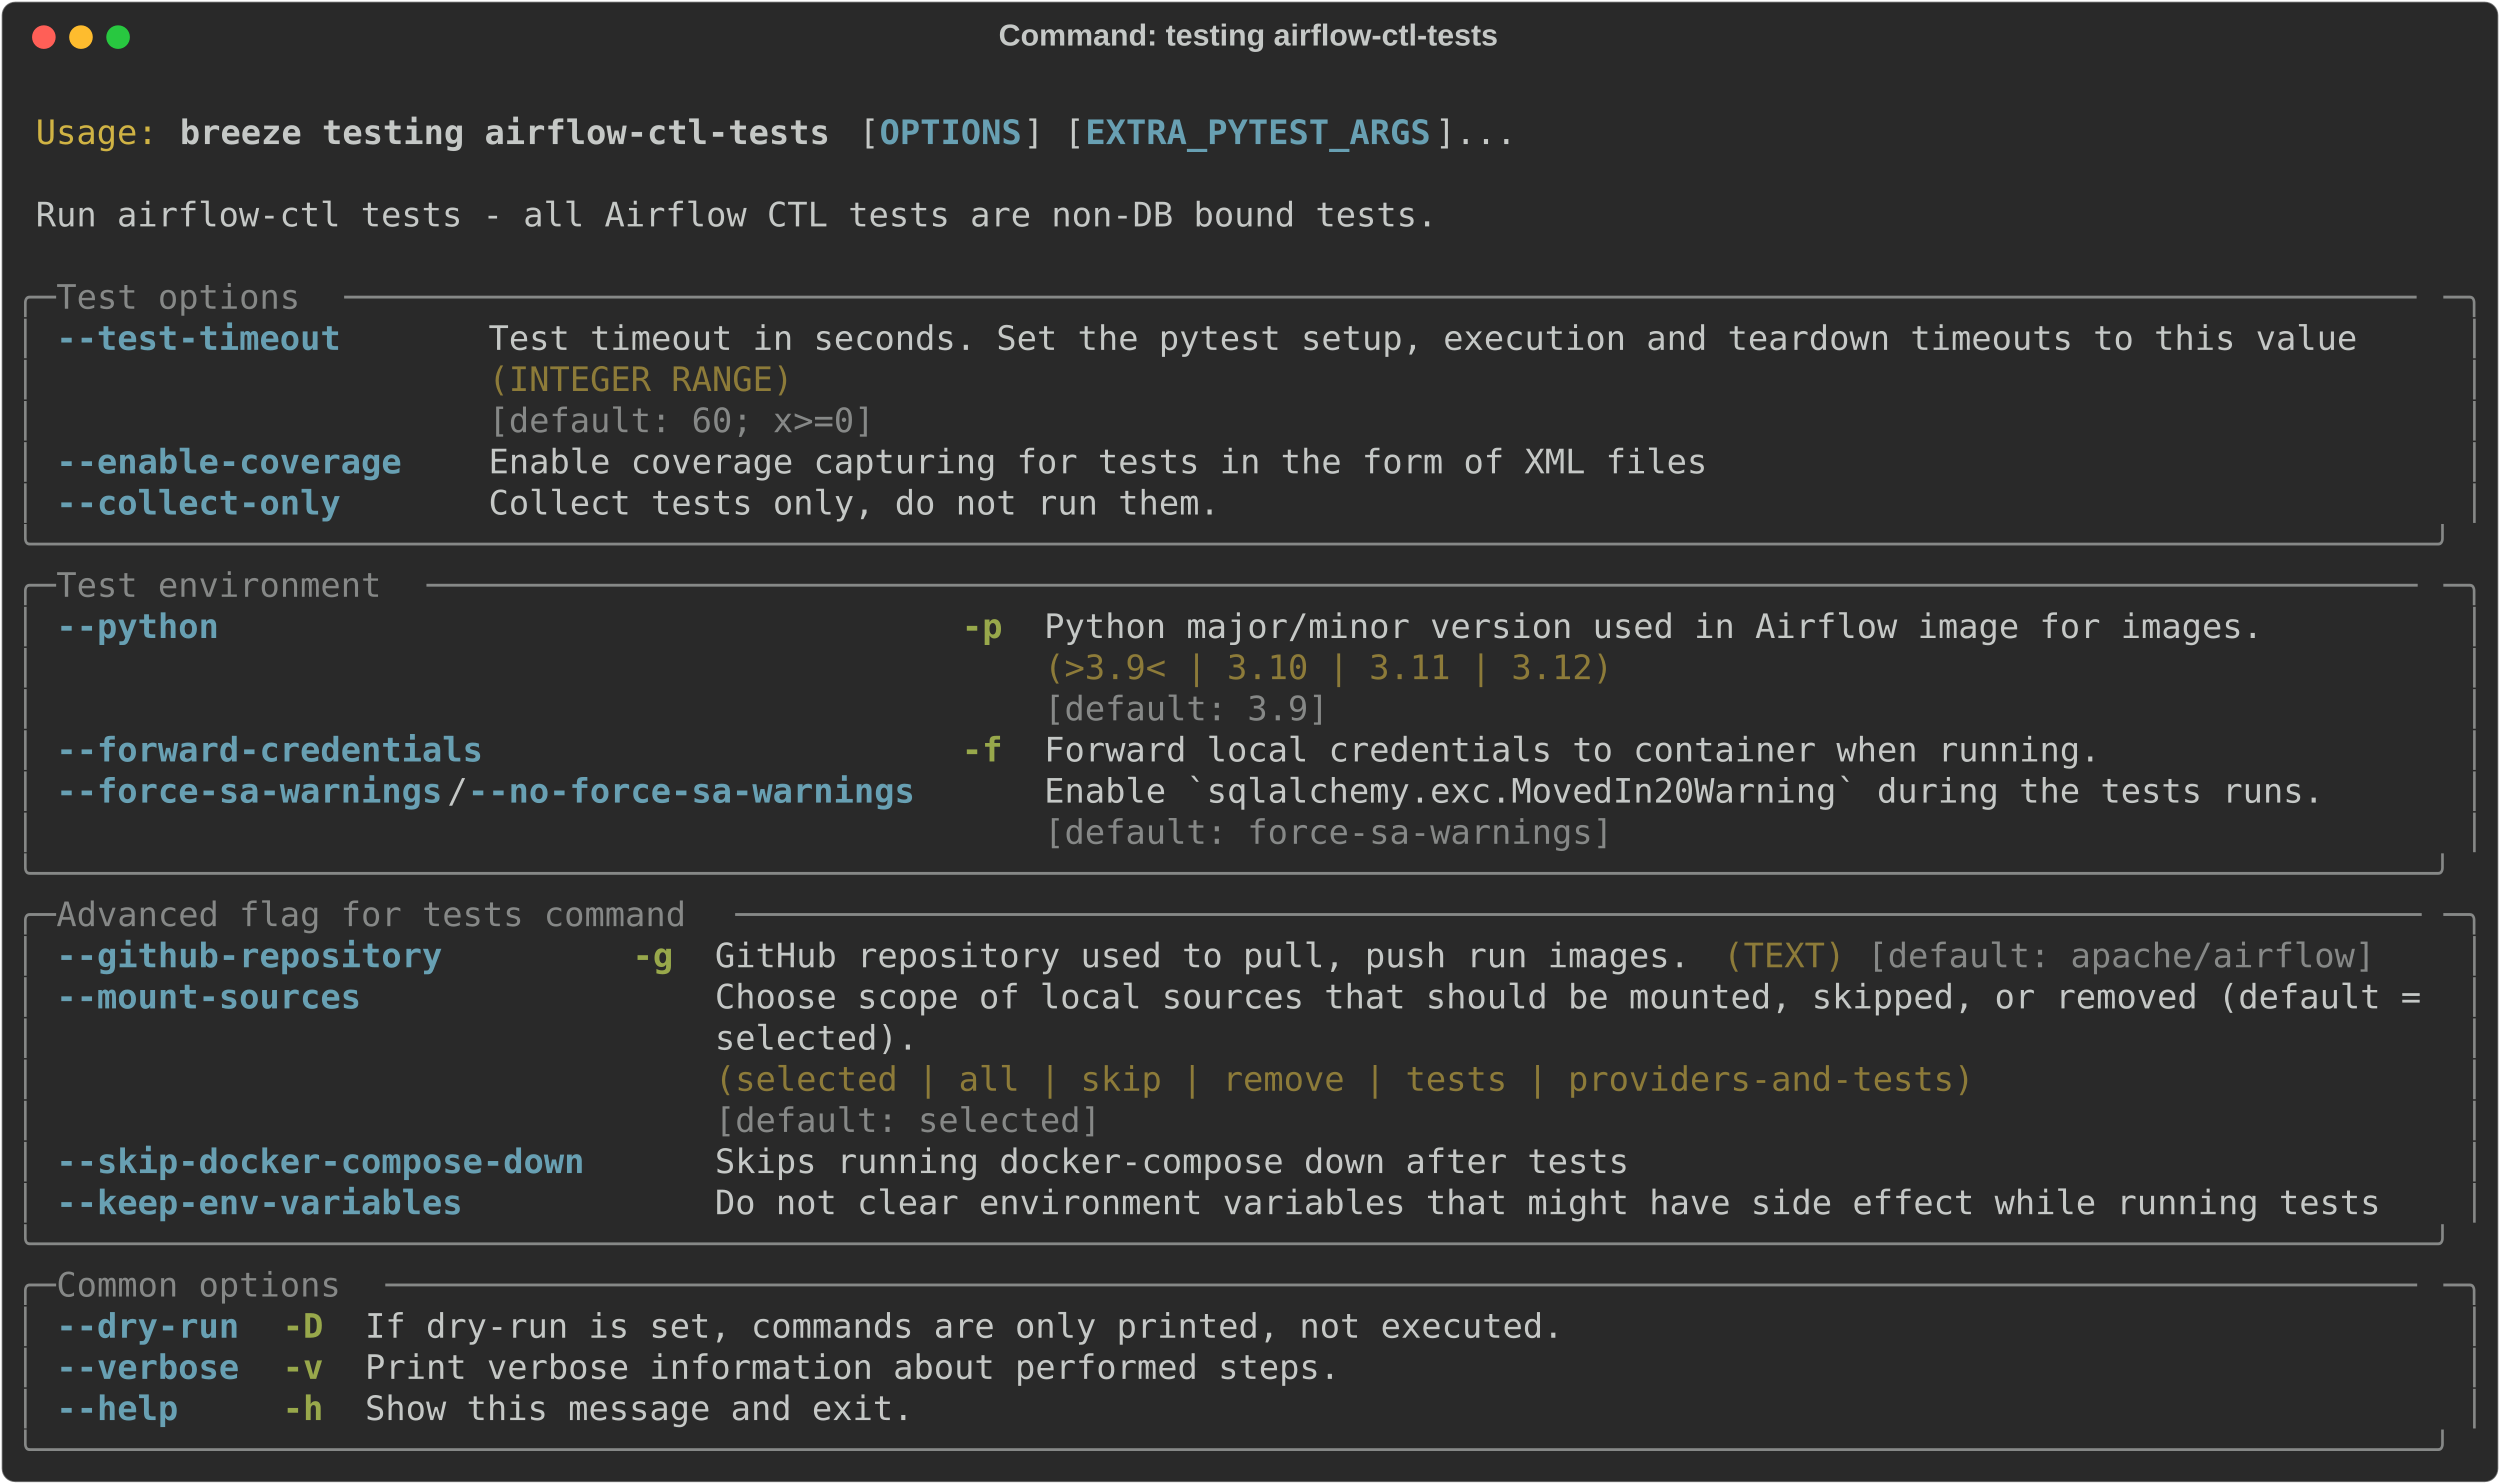
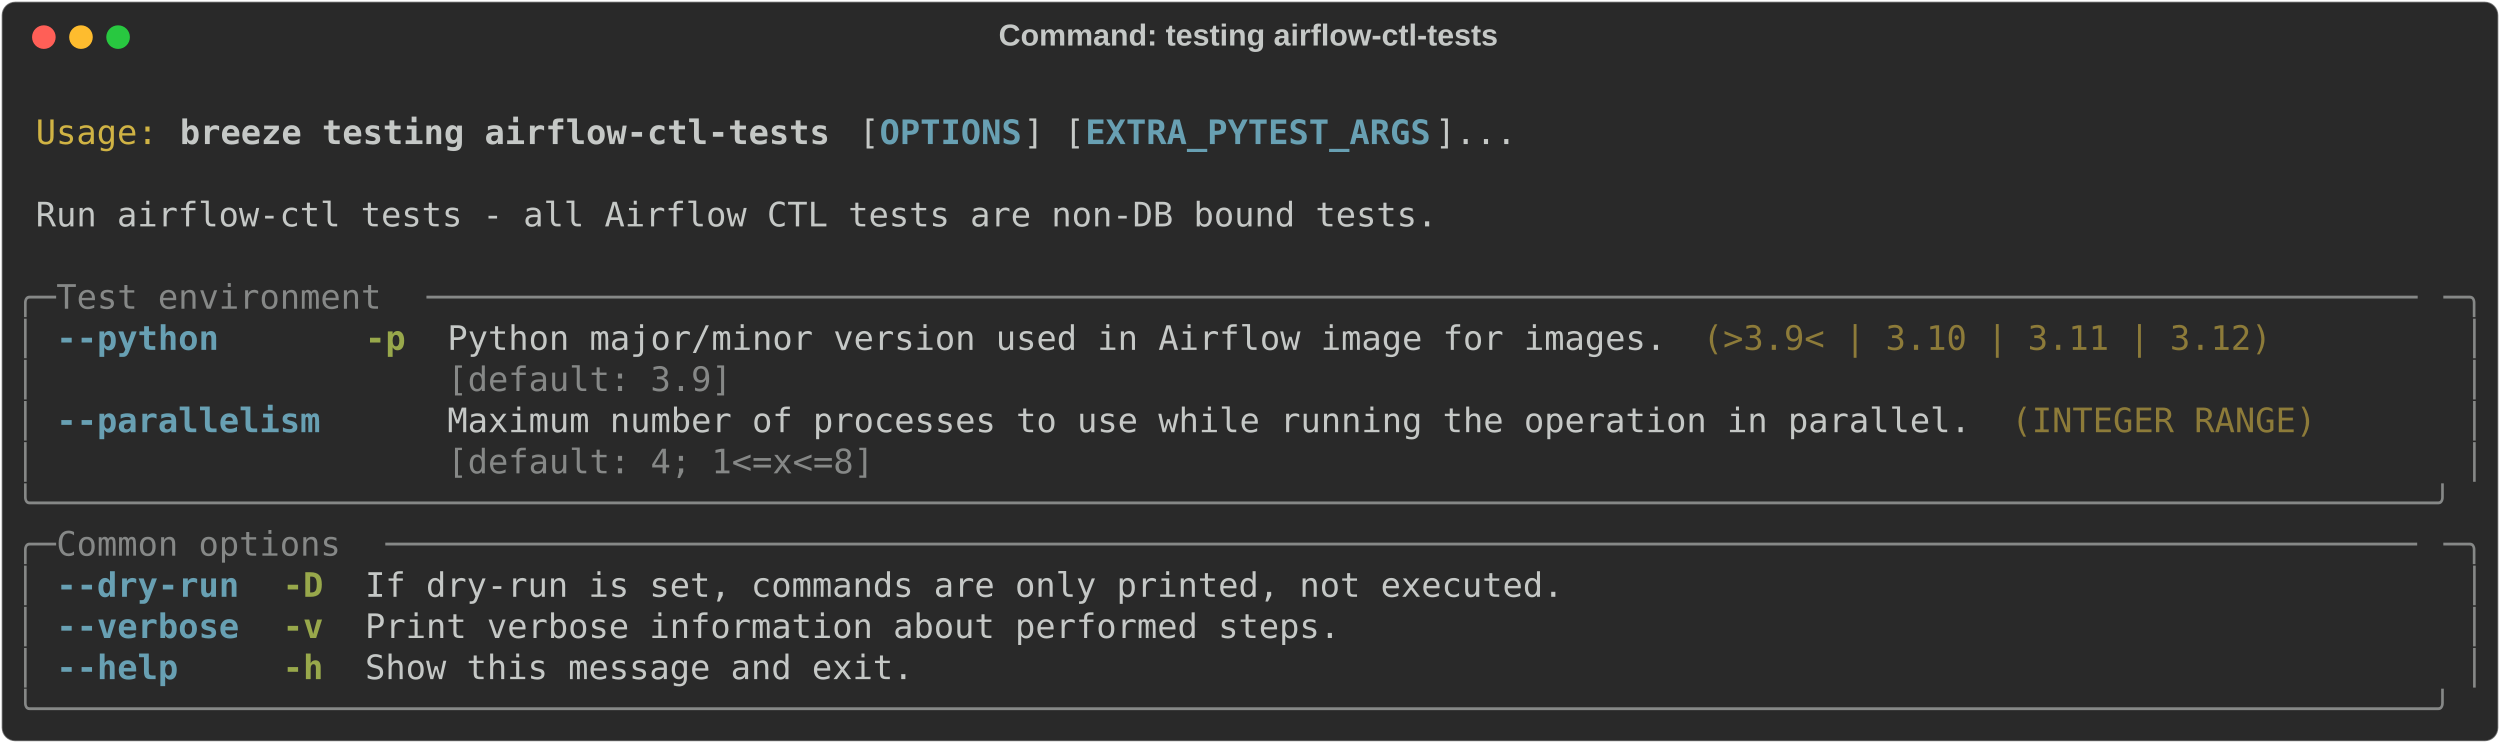
- <svg xmlns="http://www.w3.org/2000/svg" class="rich-terminal" viewBox="0 0 1482 879.6">
+ <svg xmlns="http://www.w3.org/2000/svg" class="rich-terminal" viewBox="0 0 1482 440.4">
  <style>

    @font-face {
        font-family: "Fira Code";
        src: local("FiraCode-Regular"),
                url("https://cdnjs.cloudflare.com/ajax/libs/firacode/6.2.0/woff2/FiraCode-Regular.woff2") format("woff2"),
                url("https://cdnjs.cloudflare.com/ajax/libs/firacode/6.2.0/woff/FiraCode-Regular.woff") format("woff");
        font-style: normal;
        font-weight: 400;
    }
    @font-face {
        font-family: "Fira Code";
        src: local("FiraCode-Bold"),
                url("https://cdnjs.cloudflare.com/ajax/libs/firacode/6.2.0/woff2/FiraCode-Bold.woff2") format("woff2"),
                url("https://cdnjs.cloudflare.com/ajax/libs/firacode/6.2.0/woff/FiraCode-Bold.woff") format("woff");
        font-style: bold;
        font-weight: 700;
    }

    .breeze-testing-airflow-ctl-tests-matrix {
        font-family: Fira Code, monospace;
        font-size: 20px;
        line-height: 24.4px;
        font-variant-east-asian: full-width;
    }

    .breeze-testing-airflow-ctl-tests-title {
        font-size: 18px;
        font-weight: bold;
        font-family: arial;
    }

    .breeze-testing-airflow-ctl-tests-r1 { fill: #c5c8c6 }
.breeze-testing-airflow-ctl-tests-r2 { fill: #d0b344 }
.breeze-testing-airflow-ctl-tests-r3 { fill: #c5c8c6;font-weight: bold }
.breeze-testing-airflow-ctl-tests-r4 { fill: #68a0b3;font-weight: bold }
.breeze-testing-airflow-ctl-tests-r5 { fill: #868887 }
- .breeze-testing-airflow-ctl-tests-r6 { fill: #8d7b39 }
- .breeze-testing-airflow-ctl-tests-r7 { fill: #98a84b;font-weight: bold }
+ .breeze-testing-airflow-ctl-tests-r6 { fill: #98a84b;font-weight: bold }
+ .breeze-testing-airflow-ctl-tests-r7 { fill: #8d7b39 }
    </style>
  <defs>
    <clipPath id="breeze-testing-airflow-ctl-tests-clip-terminal">
-       <rect x="0" y="0" width="1463.0" height="828.6" />
+       <rect x="0" y="0" width="1463.0" height="389.4" />
    </clipPath>
    <clipPath id="breeze-testing-airflow-ctl-tests-line-0">
      <rect x="0" y="1.5" width="1464" height="24.65" />
    </clipPath>
    <clipPath id="breeze-testing-airflow-ctl-tests-line-1">
      <rect x="0" y="25.9" width="1464" height="24.65" />
    </clipPath>
    <clipPath id="breeze-testing-airflow-ctl-tests-line-2">
      <rect x="0" y="50.3" width="1464" height="24.65" />
    </clipPath>
    <clipPath id="breeze-testing-airflow-ctl-tests-line-3">
      <rect x="0" y="74.7" width="1464" height="24.65" />
    </clipPath>
    <clipPath id="breeze-testing-airflow-ctl-tests-line-4">
      <rect x="0" y="99.1" width="1464" height="24.65" />
    </clipPath>
    <clipPath id="breeze-testing-airflow-ctl-tests-line-5">
      <rect x="0" y="123.5" width="1464" height="24.65" />
    </clipPath>
    <clipPath id="breeze-testing-airflow-ctl-tests-line-6">
      <rect x="0" y="147.9" width="1464" height="24.65" />
    </clipPath>
    <clipPath id="breeze-testing-airflow-ctl-tests-line-7">
      <rect x="0" y="172.3" width="1464" height="24.65" />
    </clipPath>
    <clipPath id="breeze-testing-airflow-ctl-tests-line-8">
      <rect x="0" y="196.7" width="1464" height="24.65" />
    </clipPath>
    <clipPath id="breeze-testing-airflow-ctl-tests-line-9">
      <rect x="0" y="221.1" width="1464" height="24.65" />
    </clipPath>
    <clipPath id="breeze-testing-airflow-ctl-tests-line-10">
      <rect x="0" y="245.5" width="1464" height="24.65" />
    </clipPath>
    <clipPath id="breeze-testing-airflow-ctl-tests-line-11">
      <rect x="0" y="269.9" width="1464" height="24.65" />
    </clipPath>
    <clipPath id="breeze-testing-airflow-ctl-tests-line-12">
      <rect x="0" y="294.3" width="1464" height="24.65" />
    </clipPath>
    <clipPath id="breeze-testing-airflow-ctl-tests-line-13">
      <rect x="0" y="318.7" width="1464" height="24.65" />
    </clipPath>
    <clipPath id="breeze-testing-airflow-ctl-tests-line-14">
      <rect x="0" y="343.1" width="1464" height="24.65" />
    </clipPath>
-     <clipPath id="breeze-testing-airflow-ctl-tests-line-15">
-       <rect x="0" y="367.5" width="1464" height="24.65" />
-     </clipPath>
-     <clipPath id="breeze-testing-airflow-ctl-tests-line-16">
-       <rect x="0" y="391.9" width="1464" height="24.65" />
-     </clipPath>
-     <clipPath id="breeze-testing-airflow-ctl-tests-line-17">
-       <rect x="0" y="416.3" width="1464" height="24.65" />
-     </clipPath>
-     <clipPath id="breeze-testing-airflow-ctl-tests-line-18">
-       <rect x="0" y="440.7" width="1464" height="24.65" />
-     </clipPath>
-     <clipPath id="breeze-testing-airflow-ctl-tests-line-19">
-       <rect x="0" y="465.1" width="1464" height="24.65" />
-     </clipPath>
-     <clipPath id="breeze-testing-airflow-ctl-tests-line-20">
-       <rect x="0" y="489.5" width="1464" height="24.65" />
-     </clipPath>
-     <clipPath id="breeze-testing-airflow-ctl-tests-line-21">
-       <rect x="0" y="513.9" width="1464" height="24.65" />
-     </clipPath>
-     <clipPath id="breeze-testing-airflow-ctl-tests-line-22">
-       <rect x="0" y="538.3" width="1464" height="24.65" />
-     </clipPath>
-     <clipPath id="breeze-testing-airflow-ctl-tests-line-23">
-       <rect x="0" y="562.7" width="1464" height="24.65" />
-     </clipPath>
-     <clipPath id="breeze-testing-airflow-ctl-tests-line-24">
-       <rect x="0" y="587.1" width="1464" height="24.65" />
-     </clipPath>
-     <clipPath id="breeze-testing-airflow-ctl-tests-line-25">
-       <rect x="0" y="611.5" width="1464" height="24.65" />
-     </clipPath>
-     <clipPath id="breeze-testing-airflow-ctl-tests-line-26">
-       <rect x="0" y="635.9" width="1464" height="24.65" />
-     </clipPath>
-     <clipPath id="breeze-testing-airflow-ctl-tests-line-27">
-       <rect x="0" y="660.3" width="1464" height="24.65" />
-     </clipPath>
-     <clipPath id="breeze-testing-airflow-ctl-tests-line-28">
-       <rect x="0" y="684.7" width="1464" height="24.65" />
-     </clipPath>
-     <clipPath id="breeze-testing-airflow-ctl-tests-line-29">
-       <rect x="0" y="709.1" width="1464" height="24.65" />
-     </clipPath>
-     <clipPath id="breeze-testing-airflow-ctl-tests-line-30">
-       <rect x="0" y="733.5" width="1464" height="24.65" />
-     </clipPath>
-     <clipPath id="breeze-testing-airflow-ctl-tests-line-31">
-       <rect x="0" y="757.9" width="1464" height="24.65" />
-     </clipPath>
-     <clipPath id="breeze-testing-airflow-ctl-tests-line-32">
-       <rect x="0" y="782.3" width="1464" height="24.65" />
-     </clipPath>
  </defs>
-   <rect fill="#292929" stroke="rgba(255,255,255,0.35)" stroke-width="1" x="1" y="1" width="1480" height="877.6" rx="8" />
+   <rect fill="#292929" stroke="rgba(255,255,255,0.35)" stroke-width="1" x="1" y="1" width="1480" height="438.4" rx="8" />
  <text class="breeze-testing-airflow-ctl-tests-title" fill="#c5c8c6" text-anchor="middle" x="740" y="27">Command: testing airflow-ctl-tests</text>
  <g transform="translate(26,22)">
    <circle cx="0" cy="0" r="7" fill="#ff5f57" />
    <circle cx="22" cy="0" r="7" fill="#febc2e" />
    <circle cx="44" cy="0" r="7" fill="#28c840" />
  </g>
  <g transform="translate(9, 41)" clip-path="url(#breeze-testing-airflow-ctl-tests-clip-terminal)">
    <g class="breeze-testing-airflow-ctl-tests-matrix">
      <text class="breeze-testing-airflow-ctl-tests-r1" x="1464" y="20" textLength="12.2" clip-path="url(#breeze-testing-airflow-ctl-tests-line-0)">
</text>
      <text class="breeze-testing-airflow-ctl-tests-r2" x="12.2" y="44.4" textLength="73.2" clip-path="url(#breeze-testing-airflow-ctl-tests-line-1)">Usage:</text>
      <text class="breeze-testing-airflow-ctl-tests-r3" x="97.6" y="44.4" textLength="390.4" clip-path="url(#breeze-testing-airflow-ctl-tests-line-1)">breeze testing airflow-ctl-tests</text>
      <text class="breeze-testing-airflow-ctl-tests-r1" x="500.2" y="44.4" textLength="12.2" clip-path="url(#breeze-testing-airflow-ctl-tests-line-1)">[</text>
      <text class="breeze-testing-airflow-ctl-tests-r4" x="512.4" y="44.4" textLength="85.4" clip-path="url(#breeze-testing-airflow-ctl-tests-line-1)">OPTIONS</text>
      <text class="breeze-testing-airflow-ctl-tests-r1" x="597.8" y="44.4" textLength="36.6" clip-path="url(#breeze-testing-airflow-ctl-tests-line-1)">] [</text>
      <text class="breeze-testing-airflow-ctl-tests-r4" x="634.4" y="44.4" textLength="207.4" clip-path="url(#breeze-testing-airflow-ctl-tests-line-1)">EXTRA_PYTEST_ARGS</text>
      <text class="breeze-testing-airflow-ctl-tests-r1" x="841.8" y="44.4" textLength="48.8" clip-path="url(#breeze-testing-airflow-ctl-tests-line-1)">]...</text>
      <text class="breeze-testing-airflow-ctl-tests-r1" x="1464" y="44.4" textLength="12.2" clip-path="url(#breeze-testing-airflow-ctl-tests-line-1)">
</text>
      <text class="breeze-testing-airflow-ctl-tests-r1" x="1464" y="68.8" textLength="12.2" clip-path="url(#breeze-testing-airflow-ctl-tests-line-2)">
</text>
      <text class="breeze-testing-airflow-ctl-tests-r1" x="12.2" y="93.2" textLength="841.8" clip-path="url(#breeze-testing-airflow-ctl-tests-line-3)">Run airflow-ctl tests - all Airflow CTL tests are non-DB bound tests.</text>
      <text class="breeze-testing-airflow-ctl-tests-r1" x="1464" y="93.2" textLength="12.2" clip-path="url(#breeze-testing-airflow-ctl-tests-line-3)">
</text>
      <text class="breeze-testing-airflow-ctl-tests-r1" x="1464" y="117.6" textLength="12.2" clip-path="url(#breeze-testing-airflow-ctl-tests-line-4)">
</text>
      <text class="breeze-testing-airflow-ctl-tests-r5" x="0" y="142" textLength="24.4" clip-path="url(#breeze-testing-airflow-ctl-tests-line-5)">╭─</text>
-       <text class="breeze-testing-airflow-ctl-tests-r5" x="24.4" y="142" textLength="170.8" clip-path="url(#breeze-testing-airflow-ctl-tests-line-5)"> Test options </text>
-       <text class="breeze-testing-airflow-ctl-tests-r5" x="195.2" y="142" textLength="1244.4" clip-path="url(#breeze-testing-airflow-ctl-tests-line-5)">──────────────────────────────────────────────────────────────────────────────────────────────────────</text>
+       <text class="breeze-testing-airflow-ctl-tests-r5" x="24.4" y="142" textLength="219.6" clip-path="url(#breeze-testing-airflow-ctl-tests-line-5)"> Test environment </text>
+       <text class="breeze-testing-airflow-ctl-tests-r5" x="244" y="142" textLength="1195.6" clip-path="url(#breeze-testing-airflow-ctl-tests-line-5)">──────────────────────────────────────────────────────────────────────────────────────────────────</text>
      <text class="breeze-testing-airflow-ctl-tests-r5" x="1439.6" y="142" textLength="24.4" clip-path="url(#breeze-testing-airflow-ctl-tests-line-5)">─╮</text>
      <text class="breeze-testing-airflow-ctl-tests-r1" x="1464" y="142" textLength="12.2" clip-path="url(#breeze-testing-airflow-ctl-tests-line-5)">
</text>
      <text class="breeze-testing-airflow-ctl-tests-r5" x="0" y="166.4" textLength="12.2" clip-path="url(#breeze-testing-airflow-ctl-tests-line-6)">│</text>
-       <text class="breeze-testing-airflow-ctl-tests-r4" x="24.4" y="166.4" textLength="170.8" clip-path="url(#breeze-testing-airflow-ctl-tests-line-6)">--test-timeout</text>
-       <text class="breeze-testing-airflow-ctl-tests-r1" x="280.6" y="166.4" textLength="1122.4" clip-path="url(#breeze-testing-airflow-ctl-tests-line-6)">Test timeout in seconds. Set the pytest setup, execution and teardown timeouts to this value</text>
+       <text class="breeze-testing-airflow-ctl-tests-r4" x="24.4" y="166.4" textLength="97.6" clip-path="url(#breeze-testing-airflow-ctl-tests-line-6)">--python</text>
+       <text class="breeze-testing-airflow-ctl-tests-r6" x="207.4" y="166.4" textLength="24.4" clip-path="url(#breeze-testing-airflow-ctl-tests-line-6)">-p</text>
+       <text class="breeze-testing-airflow-ctl-tests-r1" x="256.2" y="166.4" textLength="732" clip-path="url(#breeze-testing-airflow-ctl-tests-line-6)">Python major/minor version used in Airflow image for images.</text>
+       <text class="breeze-testing-airflow-ctl-tests-r7" x="1000.4" y="166.4" textLength="341.6" clip-path="url(#breeze-testing-airflow-ctl-tests-line-6)">(&gt;3.9&lt; | 3.10 | 3.11 | 3.12)</text>
      <text class="breeze-testing-airflow-ctl-tests-r5" x="1451.8" y="166.4" textLength="12.2" clip-path="url(#breeze-testing-airflow-ctl-tests-line-6)">│</text>
      <text class="breeze-testing-airflow-ctl-tests-r1" x="1464" y="166.4" textLength="12.2" clip-path="url(#breeze-testing-airflow-ctl-tests-line-6)">
</text>
      <text class="breeze-testing-airflow-ctl-tests-r5" x="0" y="190.8" textLength="12.2" clip-path="url(#breeze-testing-airflow-ctl-tests-line-7)">│</text>
-       <text class="breeze-testing-airflow-ctl-tests-r6" x="280.6" y="190.8" textLength="1122.4" clip-path="url(#breeze-testing-airflow-ctl-tests-line-7)">(INTEGER RANGE)                                                                             </text>
+       <text class="breeze-testing-airflow-ctl-tests-r5" x="256.2" y="190.8" textLength="732" clip-path="url(#breeze-testing-airflow-ctl-tests-line-7)">[default: 3.9]                                              </text>
      <text class="breeze-testing-airflow-ctl-tests-r5" x="1451.8" y="190.8" textLength="12.2" clip-path="url(#breeze-testing-airflow-ctl-tests-line-7)">│</text>
      <text class="breeze-testing-airflow-ctl-tests-r1" x="1464" y="190.8" textLength="12.2" clip-path="url(#breeze-testing-airflow-ctl-tests-line-7)">
</text>
      <text class="breeze-testing-airflow-ctl-tests-r5" x="0" y="215.2" textLength="12.2" clip-path="url(#breeze-testing-airflow-ctl-tests-line-8)">│</text>
-       <text class="breeze-testing-airflow-ctl-tests-r5" x="280.6" y="215.2" textLength="1122.4" clip-path="url(#breeze-testing-airflow-ctl-tests-line-8)">[default: 60; x&gt;=0]                                                                         </text>
+       <text class="breeze-testing-airflow-ctl-tests-r4" x="24.4" y="215.2" textLength="158.6" clip-path="url(#breeze-testing-airflow-ctl-tests-line-8)">--parallelism</text>
+       <text class="breeze-testing-airflow-ctl-tests-r1" x="256.2" y="215.2" textLength="915" clip-path="url(#breeze-testing-airflow-ctl-tests-line-8)">Maximum number of processes to use while running the operation in parallel.</text>
+       <text class="breeze-testing-airflow-ctl-tests-r7" x="1183.4" y="215.2" textLength="183" clip-path="url(#breeze-testing-airflow-ctl-tests-line-8)">(INTEGER RANGE)</text>
      <text class="breeze-testing-airflow-ctl-tests-r5" x="1451.8" y="215.2" textLength="12.2" clip-path="url(#breeze-testing-airflow-ctl-tests-line-8)">│</text>
      <text class="breeze-testing-airflow-ctl-tests-r1" x="1464" y="215.2" textLength="12.2" clip-path="url(#breeze-testing-airflow-ctl-tests-line-8)">
</text>
      <text class="breeze-testing-airflow-ctl-tests-r5" x="0" y="239.6" textLength="12.2" clip-path="url(#breeze-testing-airflow-ctl-tests-line-9)">│</text>
-       <text class="breeze-testing-airflow-ctl-tests-r4" x="24.4" y="239.6" textLength="207.4" clip-path="url(#breeze-testing-airflow-ctl-tests-line-9)">--enable-coverage</text>
-       <text class="breeze-testing-airflow-ctl-tests-r1" x="280.6" y="239.6" textLength="732" clip-path="url(#breeze-testing-airflow-ctl-tests-line-9)">Enable coverage capturing for tests in the form of XML files</text>
+       <text class="breeze-testing-airflow-ctl-tests-r5" x="256.2" y="239.6" textLength="915" clip-path="url(#breeze-testing-airflow-ctl-tests-line-9)">[default: 4; 1&lt;=x&lt;=8]                                                      </text>
      <text class="breeze-testing-airflow-ctl-tests-r5" x="1451.8" y="239.6" textLength="12.2" clip-path="url(#breeze-testing-airflow-ctl-tests-line-9)">│</text>
      <text class="breeze-testing-airflow-ctl-tests-r1" x="1464" y="239.6" textLength="12.2" clip-path="url(#breeze-testing-airflow-ctl-tests-line-9)">
</text>
-       <text class="breeze-testing-airflow-ctl-tests-r5" x="0" y="264" textLength="12.2" clip-path="url(#breeze-testing-airflow-ctl-tests-line-10)">│</text>
-       <text class="breeze-testing-airflow-ctl-tests-r4" x="24.4" y="264" textLength="170.8" clip-path="url(#breeze-testing-airflow-ctl-tests-line-10)">--collect-only</text>
-       <text class="breeze-testing-airflow-ctl-tests-r1" x="280.6" y="264" textLength="439.2" clip-path="url(#breeze-testing-airflow-ctl-tests-line-10)">Collect tests only, do not run them.</text>
-       <text class="breeze-testing-airflow-ctl-tests-r5" x="1451.8" y="264" textLength="12.2" clip-path="url(#breeze-testing-airflow-ctl-tests-line-10)">│</text>
+       <text class="breeze-testing-airflow-ctl-tests-r5" x="0" y="264" textLength="1464" clip-path="url(#breeze-testing-airflow-ctl-tests-line-10)">╰──────────────────────────────────────────────────────────────────────────────────────────────────────────────────────╯</text>
      <text class="breeze-testing-airflow-ctl-tests-r1" x="1464" y="264" textLength="12.2" clip-path="url(#breeze-testing-airflow-ctl-tests-line-10)">
</text>
-       <text class="breeze-testing-airflow-ctl-tests-r5" x="0" y="288.4" textLength="1464" clip-path="url(#breeze-testing-airflow-ctl-tests-line-11)">╰──────────────────────────────────────────────────────────────────────────────────────────────────────────────────────╯</text>
+       <text class="breeze-testing-airflow-ctl-tests-r5" x="0" y="288.4" textLength="24.4" clip-path="url(#breeze-testing-airflow-ctl-tests-line-11)">╭─</text>
+       <text class="breeze-testing-airflow-ctl-tests-r5" x="24.4" y="288.4" textLength="195.2" clip-path="url(#breeze-testing-airflow-ctl-tests-line-11)"> Common options </text>
+       <text class="breeze-testing-airflow-ctl-tests-r5" x="219.6" y="288.4" textLength="1220" clip-path="url(#breeze-testing-airflow-ctl-tests-line-11)">────────────────────────────────────────────────────────────────────────────────────────────────────</text>
+       <text class="breeze-testing-airflow-ctl-tests-r5" x="1439.6" y="288.4" textLength="24.4" clip-path="url(#breeze-testing-airflow-ctl-tests-line-11)">─╮</text>
      <text class="breeze-testing-airflow-ctl-tests-r1" x="1464" y="288.4" textLength="12.2" clip-path="url(#breeze-testing-airflow-ctl-tests-line-11)">
</text>
-       <text class="breeze-testing-airflow-ctl-tests-r5" x="0" y="312.8" textLength="24.4" clip-path="url(#breeze-testing-airflow-ctl-tests-line-12)">╭─</text>
-       <text class="breeze-testing-airflow-ctl-tests-r5" x="24.4" y="312.8" textLength="219.6" clip-path="url(#breeze-testing-airflow-ctl-tests-line-12)"> Test environment </text>
-       <text class="breeze-testing-airflow-ctl-tests-r5" x="244" y="312.8" textLength="1195.6" clip-path="url(#breeze-testing-airflow-ctl-tests-line-12)">──────────────────────────────────────────────────────────────────────────────────────────────────</text>
-       <text class="breeze-testing-airflow-ctl-tests-r5" x="1439.6" y="312.8" textLength="24.4" clip-path="url(#breeze-testing-airflow-ctl-tests-line-12)">─╮</text>
+       <text class="breeze-testing-airflow-ctl-tests-r5" x="0" y="312.8" textLength="12.2" clip-path="url(#breeze-testing-airflow-ctl-tests-line-12)">│</text>
+       <text class="breeze-testing-airflow-ctl-tests-r4" x="24.4" y="312.8" textLength="109.8" clip-path="url(#breeze-testing-airflow-ctl-tests-line-12)">--dry-run</text>
+       <text class="breeze-testing-airflow-ctl-tests-r6" x="158.6" y="312.8" textLength="24.4" clip-path="url(#breeze-testing-airflow-ctl-tests-line-12)">-D</text>
+       <text class="breeze-testing-airflow-ctl-tests-r1" x="207.4" y="312.8" textLength="719.8" clip-path="url(#breeze-testing-airflow-ctl-tests-line-12)">If dry-run is set, commands are only printed, not executed.</text>
+       <text class="breeze-testing-airflow-ctl-tests-r5" x="1451.8" y="312.8" textLength="12.2" clip-path="url(#breeze-testing-airflow-ctl-tests-line-12)">│</text>
      <text class="breeze-testing-airflow-ctl-tests-r1" x="1464" y="312.8" textLength="12.2" clip-path="url(#breeze-testing-airflow-ctl-tests-line-12)">
</text>
      <text class="breeze-testing-airflow-ctl-tests-r5" x="0" y="337.2" textLength="12.2" clip-path="url(#breeze-testing-airflow-ctl-tests-line-13)">│</text>
-       <text class="breeze-testing-airflow-ctl-tests-r4" x="24.4" y="337.2" textLength="97.6" clip-path="url(#breeze-testing-airflow-ctl-tests-line-13)">--python</text>
-       <text class="breeze-testing-airflow-ctl-tests-r7" x="561.2" y="337.2" textLength="24.4" clip-path="url(#breeze-testing-airflow-ctl-tests-line-13)">-p</text>
-       <text class="breeze-testing-airflow-ctl-tests-r1" x="610" y="337.2" textLength="732" clip-path="url(#breeze-testing-airflow-ctl-tests-line-13)">Python major/minor version used in Airflow image for images.</text>
+       <text class="breeze-testing-airflow-ctl-tests-r4" x="24.4" y="337.2" textLength="109.8" clip-path="url(#breeze-testing-airflow-ctl-tests-line-13)">--verbose</text>
+       <text class="breeze-testing-airflow-ctl-tests-r6" x="158.6" y="337.2" textLength="24.4" clip-path="url(#breeze-testing-airflow-ctl-tests-line-13)">-v</text>
+       <text class="breeze-testing-airflow-ctl-tests-r1" x="207.4" y="337.2" textLength="585.6" clip-path="url(#breeze-testing-airflow-ctl-tests-line-13)">Print verbose information about performed steps.</text>
      <text class="breeze-testing-airflow-ctl-tests-r5" x="1451.8" y="337.2" textLength="12.2" clip-path="url(#breeze-testing-airflow-ctl-tests-line-13)">│</text>
      <text class="breeze-testing-airflow-ctl-tests-r1" x="1464" y="337.2" textLength="12.2" clip-path="url(#breeze-testing-airflow-ctl-tests-line-13)">
</text>
      <text class="breeze-testing-airflow-ctl-tests-r5" x="0" y="361.6" textLength="12.2" clip-path="url(#breeze-testing-airflow-ctl-tests-line-14)">│</text>
-       <text class="breeze-testing-airflow-ctl-tests-r6" x="610" y="361.6" textLength="732" clip-path="url(#breeze-testing-airflow-ctl-tests-line-14)">(&gt;3.9&lt; | 3.10 | 3.11 | 3.12)                                </text>
+       <text class="breeze-testing-airflow-ctl-tests-r4" x="24.4" y="361.6" textLength="73.2" clip-path="url(#breeze-testing-airflow-ctl-tests-line-14)">--help</text>
+       <text class="breeze-testing-airflow-ctl-tests-r6" x="158.6" y="361.6" textLength="24.4" clip-path="url(#breeze-testing-airflow-ctl-tests-line-14)">-h</text>
+       <text class="breeze-testing-airflow-ctl-tests-r1" x="207.4" y="361.6" textLength="329.4" clip-path="url(#breeze-testing-airflow-ctl-tests-line-14)">Show this message and exit.</text>
      <text class="breeze-testing-airflow-ctl-tests-r5" x="1451.8" y="361.6" textLength="12.2" clip-path="url(#breeze-testing-airflow-ctl-tests-line-14)">│</text>
      <text class="breeze-testing-airflow-ctl-tests-r1" x="1464" y="361.6" textLength="12.2" clip-path="url(#breeze-testing-airflow-ctl-tests-line-14)">
</text>
-       <text class="breeze-testing-airflow-ctl-tests-r5" x="0" y="386" textLength="12.2" clip-path="url(#breeze-testing-airflow-ctl-tests-line-15)">│</text>
-       <text class="breeze-testing-airflow-ctl-tests-r5" x="610" y="386" textLength="732" clip-path="url(#breeze-testing-airflow-ctl-tests-line-15)">[default: 3.9]                                              </text>
-       <text class="breeze-testing-airflow-ctl-tests-r5" x="1451.8" y="386" textLength="12.2" clip-path="url(#breeze-testing-airflow-ctl-tests-line-15)">│</text>
+       <text class="breeze-testing-airflow-ctl-tests-r5" x="0" y="386" textLength="1464" clip-path="url(#breeze-testing-airflow-ctl-tests-line-15)">╰──────────────────────────────────────────────────────────────────────────────────────────────────────────────────────╯</text>
      <text class="breeze-testing-airflow-ctl-tests-r1" x="1464" y="386" textLength="12.2" clip-path="url(#breeze-testing-airflow-ctl-tests-line-15)">
- </text>
-       <text class="breeze-testing-airflow-ctl-tests-r5" x="0" y="410.4" textLength="12.2" clip-path="url(#breeze-testing-airflow-ctl-tests-line-16)">│</text>
-       <text class="breeze-testing-airflow-ctl-tests-r4" x="24.4" y="410.4" textLength="256.2" clip-path="url(#breeze-testing-airflow-ctl-tests-line-16)">--forward-credentials</text>
-       <text class="breeze-testing-airflow-ctl-tests-r7" x="561.2" y="410.4" textLength="24.4" clip-path="url(#breeze-testing-airflow-ctl-tests-line-16)">-f</text>
-       <text class="breeze-testing-airflow-ctl-tests-r1" x="610" y="410.4" textLength="634.4" clip-path="url(#breeze-testing-airflow-ctl-tests-line-16)">Forward local credentials to container when running.</text>
-       <text class="breeze-testing-airflow-ctl-tests-r5" x="1451.8" y="410.4" textLength="12.2" clip-path="url(#breeze-testing-airflow-ctl-tests-line-16)">│</text>
-       <text class="breeze-testing-airflow-ctl-tests-r1" x="1464" y="410.4" textLength="12.2" clip-path="url(#breeze-testing-airflow-ctl-tests-line-16)">
- </text>
-       <text class="breeze-testing-airflow-ctl-tests-r5" x="0" y="434.8" textLength="12.2" clip-path="url(#breeze-testing-airflow-ctl-tests-line-17)">│</text>
-       <text class="breeze-testing-airflow-ctl-tests-r4" x="24.4" y="434.8" textLength="231.8" clip-path="url(#breeze-testing-airflow-ctl-tests-line-17)">--force-sa-warnings</text>
-       <text class="breeze-testing-airflow-ctl-tests-r1" x="256.2" y="434.8" textLength="12.2" clip-path="url(#breeze-testing-airflow-ctl-tests-line-17)">/</text>
-       <text class="breeze-testing-airflow-ctl-tests-r4" x="268.4" y="434.8" textLength="268.4" clip-path="url(#breeze-testing-airflow-ctl-tests-line-17)">--no-force-sa-warnings</text>
-       <text class="breeze-testing-airflow-ctl-tests-r1" x="610" y="434.8" textLength="768.6" clip-path="url(#breeze-testing-airflow-ctl-tests-line-17)">Enable `sqlalchemy.exc.MovedIn20Warning` during the tests runs.</text>
-       <text class="breeze-testing-airflow-ctl-tests-r5" x="1451.8" y="434.8" textLength="12.2" clip-path="url(#breeze-testing-airflow-ctl-tests-line-17)">│</text>
-       <text class="breeze-testing-airflow-ctl-tests-r1" x="1464" y="434.8" textLength="12.2" clip-path="url(#breeze-testing-airflow-ctl-tests-line-17)">
- </text>
-       <text class="breeze-testing-airflow-ctl-tests-r5" x="0" y="459.2" textLength="12.2" clip-path="url(#breeze-testing-airflow-ctl-tests-line-18)">│</text>
-       <text class="breeze-testing-airflow-ctl-tests-r5" x="610" y="459.2" textLength="768.6" clip-path="url(#breeze-testing-airflow-ctl-tests-line-18)">[default: force-sa-warnings]                                   </text>
-       <text class="breeze-testing-airflow-ctl-tests-r5" x="1451.8" y="459.2" textLength="12.2" clip-path="url(#breeze-testing-airflow-ctl-tests-line-18)">│</text>
-       <text class="breeze-testing-airflow-ctl-tests-r1" x="1464" y="459.2" textLength="12.2" clip-path="url(#breeze-testing-airflow-ctl-tests-line-18)">
- </text>
-       <text class="breeze-testing-airflow-ctl-tests-r5" x="0" y="483.6" textLength="1464" clip-path="url(#breeze-testing-airflow-ctl-tests-line-19)">╰──────────────────────────────────────────────────────────────────────────────────────────────────────────────────────╯</text>
-       <text class="breeze-testing-airflow-ctl-tests-r1" x="1464" y="483.6" textLength="12.2" clip-path="url(#breeze-testing-airflow-ctl-tests-line-19)">
- </text>
-       <text class="breeze-testing-airflow-ctl-tests-r5" x="0" y="508" textLength="24.4" clip-path="url(#breeze-testing-airflow-ctl-tests-line-20)">╭─</text>
-       <text class="breeze-testing-airflow-ctl-tests-r5" x="24.4" y="508" textLength="402.6" clip-path="url(#breeze-testing-airflow-ctl-tests-line-20)"> Advanced flag for tests command </text>
-       <text class="breeze-testing-airflow-ctl-tests-r5" x="427" y="508" textLength="1012.6" clip-path="url(#breeze-testing-airflow-ctl-tests-line-20)">───────────────────────────────────────────────────────────────────────────────────</text>
-       <text class="breeze-testing-airflow-ctl-tests-r5" x="1439.6" y="508" textLength="24.4" clip-path="url(#breeze-testing-airflow-ctl-tests-line-20)">─╮</text>
-       <text class="breeze-testing-airflow-ctl-tests-r1" x="1464" y="508" textLength="12.2" clip-path="url(#breeze-testing-airflow-ctl-tests-line-20)">
- </text>
-       <text class="breeze-testing-airflow-ctl-tests-r5" x="0" y="532.4" textLength="12.2" clip-path="url(#breeze-testing-airflow-ctl-tests-line-21)">│</text>
-       <text class="breeze-testing-airflow-ctl-tests-r4" x="24.4" y="532.4" textLength="231.8" clip-path="url(#breeze-testing-airflow-ctl-tests-line-21)">--github-repository</text>
-       <text class="breeze-testing-airflow-ctl-tests-r7" x="366" y="532.4" textLength="24.4" clip-path="url(#breeze-testing-airflow-ctl-tests-line-21)">-g</text>
-       <text class="breeze-testing-airflow-ctl-tests-r1" x="414.8" y="532.4" textLength="585.6" clip-path="url(#breeze-testing-airflow-ctl-tests-line-21)">GitHub repository used to pull, push run images.</text>
-       <text class="breeze-testing-airflow-ctl-tests-r6" x="1012.6" y="532.4" textLength="73.2" clip-path="url(#breeze-testing-airflow-ctl-tests-line-21)">(TEXT)</text>
-       <text class="breeze-testing-airflow-ctl-tests-r5" x="1098" y="532.4" textLength="305" clip-path="url(#breeze-testing-airflow-ctl-tests-line-21)">[default: apache/airflow]</text>
-       <text class="breeze-testing-airflow-ctl-tests-r5" x="1451.8" y="532.4" textLength="12.2" clip-path="url(#breeze-testing-airflow-ctl-tests-line-21)">│</text>
-       <text class="breeze-testing-airflow-ctl-tests-r1" x="1464" y="532.4" textLength="12.2" clip-path="url(#breeze-testing-airflow-ctl-tests-line-21)">
- </text>
-       <text class="breeze-testing-airflow-ctl-tests-r5" x="0" y="556.8" textLength="12.2" clip-path="url(#breeze-testing-airflow-ctl-tests-line-22)">│</text>
-       <text class="breeze-testing-airflow-ctl-tests-r4" x="24.4" y="556.8" textLength="183" clip-path="url(#breeze-testing-airflow-ctl-tests-line-22)">--mount-sources</text>
-       <text class="breeze-testing-airflow-ctl-tests-r1" x="414.8" y="556.8" textLength="1024.8" clip-path="url(#breeze-testing-airflow-ctl-tests-line-22)">Choose scope of local sources that should be mounted, skipped, or removed (default =</text>
-       <text class="breeze-testing-airflow-ctl-tests-r5" x="1451.8" y="556.8" textLength="12.2" clip-path="url(#breeze-testing-airflow-ctl-tests-line-22)">│</text>
-       <text class="breeze-testing-airflow-ctl-tests-r1" x="1464" y="556.8" textLength="12.2" clip-path="url(#breeze-testing-airflow-ctl-tests-line-22)">
- </text>
-       <text class="breeze-testing-airflow-ctl-tests-r5" x="0" y="581.2" textLength="12.2" clip-path="url(#breeze-testing-airflow-ctl-tests-line-23)">│</text>
-       <text class="breeze-testing-airflow-ctl-tests-r1" x="414.8" y="581.2" textLength="1024.8" clip-path="url(#breeze-testing-airflow-ctl-tests-line-23)">selected).                                                                          </text>
-       <text class="breeze-testing-airflow-ctl-tests-r5" x="1451.8" y="581.2" textLength="12.2" clip-path="url(#breeze-testing-airflow-ctl-tests-line-23)">│</text>
-       <text class="breeze-testing-airflow-ctl-tests-r1" x="1464" y="581.2" textLength="12.2" clip-path="url(#breeze-testing-airflow-ctl-tests-line-23)">
- </text>
-       <text class="breeze-testing-airflow-ctl-tests-r5" x="0" y="605.6" textLength="12.2" clip-path="url(#breeze-testing-airflow-ctl-tests-line-24)">│</text>
-       <text class="breeze-testing-airflow-ctl-tests-r6" x="414.8" y="605.6" textLength="1024.8" clip-path="url(#breeze-testing-airflow-ctl-tests-line-24)">(selected | all | skip | remove | tests | providers-and-tests)                      </text>
-       <text class="breeze-testing-airflow-ctl-tests-r5" x="1451.8" y="605.6" textLength="12.2" clip-path="url(#breeze-testing-airflow-ctl-tests-line-24)">│</text>
-       <text class="breeze-testing-airflow-ctl-tests-r1" x="1464" y="605.6" textLength="12.2" clip-path="url(#breeze-testing-airflow-ctl-tests-line-24)">
- </text>
-       <text class="breeze-testing-airflow-ctl-tests-r5" x="0" y="630" textLength="12.2" clip-path="url(#breeze-testing-airflow-ctl-tests-line-25)">│</text>
-       <text class="breeze-testing-airflow-ctl-tests-r5" x="414.8" y="630" textLength="1024.8" clip-path="url(#breeze-testing-airflow-ctl-tests-line-25)">[default: selected]                                                                 </text>
-       <text class="breeze-testing-airflow-ctl-tests-r5" x="1451.8" y="630" textLength="12.2" clip-path="url(#breeze-testing-airflow-ctl-tests-line-25)">│</text>
-       <text class="breeze-testing-airflow-ctl-tests-r1" x="1464" y="630" textLength="12.2" clip-path="url(#breeze-testing-airflow-ctl-tests-line-25)">
- </text>
-       <text class="breeze-testing-airflow-ctl-tests-r5" x="0" y="654.4" textLength="12.2" clip-path="url(#breeze-testing-airflow-ctl-tests-line-26)">│</text>
-       <text class="breeze-testing-airflow-ctl-tests-r4" x="24.4" y="654.4" textLength="317.2" clip-path="url(#breeze-testing-airflow-ctl-tests-line-26)">--skip-docker-compose-down</text>
-       <text class="breeze-testing-airflow-ctl-tests-r1" x="414.8" y="654.4" textLength="549" clip-path="url(#breeze-testing-airflow-ctl-tests-line-26)">Skips running docker-compose down after tests</text>
-       <text class="breeze-testing-airflow-ctl-tests-r5" x="1451.8" y="654.4" textLength="12.2" clip-path="url(#breeze-testing-airflow-ctl-tests-line-26)">│</text>
-       <text class="breeze-testing-airflow-ctl-tests-r1" x="1464" y="654.4" textLength="12.2" clip-path="url(#breeze-testing-airflow-ctl-tests-line-26)">
- </text>
-       <text class="breeze-testing-airflow-ctl-tests-r5" x="0" y="678.8" textLength="12.2" clip-path="url(#breeze-testing-airflow-ctl-tests-line-27)">│</text>
-       <text class="breeze-testing-airflow-ctl-tests-r4" x="24.4" y="678.8" textLength="244" clip-path="url(#breeze-testing-airflow-ctl-tests-line-27)">--keep-env-variables</text>
-       <text class="breeze-testing-airflow-ctl-tests-r1" x="414.8" y="678.8" textLength="1000.4" clip-path="url(#breeze-testing-airflow-ctl-tests-line-27)">Do not clear environment variables that might have side effect while running tests</text>
-       <text class="breeze-testing-airflow-ctl-tests-r5" x="1451.8" y="678.8" textLength="12.2" clip-path="url(#breeze-testing-airflow-ctl-tests-line-27)">│</text>
-       <text class="breeze-testing-airflow-ctl-tests-r1" x="1464" y="678.8" textLength="12.2" clip-path="url(#breeze-testing-airflow-ctl-tests-line-27)">
- </text>
-       <text class="breeze-testing-airflow-ctl-tests-r5" x="0" y="703.2" textLength="1464" clip-path="url(#breeze-testing-airflow-ctl-tests-line-28)">╰──────────────────────────────────────────────────────────────────────────────────────────────────────────────────────╯</text>
-       <text class="breeze-testing-airflow-ctl-tests-r1" x="1464" y="703.2" textLength="12.2" clip-path="url(#breeze-testing-airflow-ctl-tests-line-28)">
- </text>
-       <text class="breeze-testing-airflow-ctl-tests-r5" x="0" y="727.6" textLength="24.4" clip-path="url(#breeze-testing-airflow-ctl-tests-line-29)">╭─</text>
-       <text class="breeze-testing-airflow-ctl-tests-r5" x="24.4" y="727.6" textLength="195.2" clip-path="url(#breeze-testing-airflow-ctl-tests-line-29)"> Common options </text>
-       <text class="breeze-testing-airflow-ctl-tests-r5" x="219.6" y="727.6" textLength="1220" clip-path="url(#breeze-testing-airflow-ctl-tests-line-29)">────────────────────────────────────────────────────────────────────────────────────────────────────</text>
-       <text class="breeze-testing-airflow-ctl-tests-r5" x="1439.6" y="727.6" textLength="24.4" clip-path="url(#breeze-testing-airflow-ctl-tests-line-29)">─╮</text>
-       <text class="breeze-testing-airflow-ctl-tests-r1" x="1464" y="727.6" textLength="12.2" clip-path="url(#breeze-testing-airflow-ctl-tests-line-29)">
- </text>
-       <text class="breeze-testing-airflow-ctl-tests-r5" x="0" y="752" textLength="12.2" clip-path="url(#breeze-testing-airflow-ctl-tests-line-30)">│</text>
-       <text class="breeze-testing-airflow-ctl-tests-r4" x="24.4" y="752" textLength="109.8" clip-path="url(#breeze-testing-airflow-ctl-tests-line-30)">--dry-run</text>
-       <text class="breeze-testing-airflow-ctl-tests-r7" x="158.6" y="752" textLength="24.4" clip-path="url(#breeze-testing-airflow-ctl-tests-line-30)">-D</text>
-       <text class="breeze-testing-airflow-ctl-tests-r1" x="207.4" y="752" textLength="719.8" clip-path="url(#breeze-testing-airflow-ctl-tests-line-30)">If dry-run is set, commands are only printed, not executed.</text>
-       <text class="breeze-testing-airflow-ctl-tests-r5" x="1451.8" y="752" textLength="12.2" clip-path="url(#breeze-testing-airflow-ctl-tests-line-30)">│</text>
-       <text class="breeze-testing-airflow-ctl-tests-r1" x="1464" y="752" textLength="12.2" clip-path="url(#breeze-testing-airflow-ctl-tests-line-30)">
- </text>
-       <text class="breeze-testing-airflow-ctl-tests-r5" x="0" y="776.4" textLength="12.2" clip-path="url(#breeze-testing-airflow-ctl-tests-line-31)">│</text>
-       <text class="breeze-testing-airflow-ctl-tests-r4" x="24.4" y="776.4" textLength="109.8" clip-path="url(#breeze-testing-airflow-ctl-tests-line-31)">--verbose</text>
-       <text class="breeze-testing-airflow-ctl-tests-r7" x="158.6" y="776.4" textLength="24.4" clip-path="url(#breeze-testing-airflow-ctl-tests-line-31)">-v</text>
-       <text class="breeze-testing-airflow-ctl-tests-r1" x="207.4" y="776.4" textLength="585.6" clip-path="url(#breeze-testing-airflow-ctl-tests-line-31)">Print verbose information about performed steps.</text>
-       <text class="breeze-testing-airflow-ctl-tests-r5" x="1451.8" y="776.4" textLength="12.2" clip-path="url(#breeze-testing-airflow-ctl-tests-line-31)">│</text>
-       <text class="breeze-testing-airflow-ctl-tests-r1" x="1464" y="776.4" textLength="12.2" clip-path="url(#breeze-testing-airflow-ctl-tests-line-31)">
- </text>
-       <text class="breeze-testing-airflow-ctl-tests-r5" x="0" y="800.8" textLength="12.2" clip-path="url(#breeze-testing-airflow-ctl-tests-line-32)">│</text>
-       <text class="breeze-testing-airflow-ctl-tests-r4" x="24.4" y="800.8" textLength="73.2" clip-path="url(#breeze-testing-airflow-ctl-tests-line-32)">--help</text>
-       <text class="breeze-testing-airflow-ctl-tests-r7" x="158.6" y="800.8" textLength="24.4" clip-path="url(#breeze-testing-airflow-ctl-tests-line-32)">-h</text>
-       <text class="breeze-testing-airflow-ctl-tests-r1" x="207.4" y="800.8" textLength="329.4" clip-path="url(#breeze-testing-airflow-ctl-tests-line-32)">Show this message and exit.</text>
-       <text class="breeze-testing-airflow-ctl-tests-r5" x="1451.8" y="800.8" textLength="12.2" clip-path="url(#breeze-testing-airflow-ctl-tests-line-32)">│</text>
-       <text class="breeze-testing-airflow-ctl-tests-r1" x="1464" y="800.8" textLength="12.2" clip-path="url(#breeze-testing-airflow-ctl-tests-line-32)">
- </text>
-       <text class="breeze-testing-airflow-ctl-tests-r5" x="0" y="825.2" textLength="1464" clip-path="url(#breeze-testing-airflow-ctl-tests-line-33)">╰──────────────────────────────────────────────────────────────────────────────────────────────────────────────────────╯</text>
-       <text class="breeze-testing-airflow-ctl-tests-r1" x="1464" y="825.2" textLength="12.2" clip-path="url(#breeze-testing-airflow-ctl-tests-line-33)">
</text>
    </g>
  </g>
</svg>
